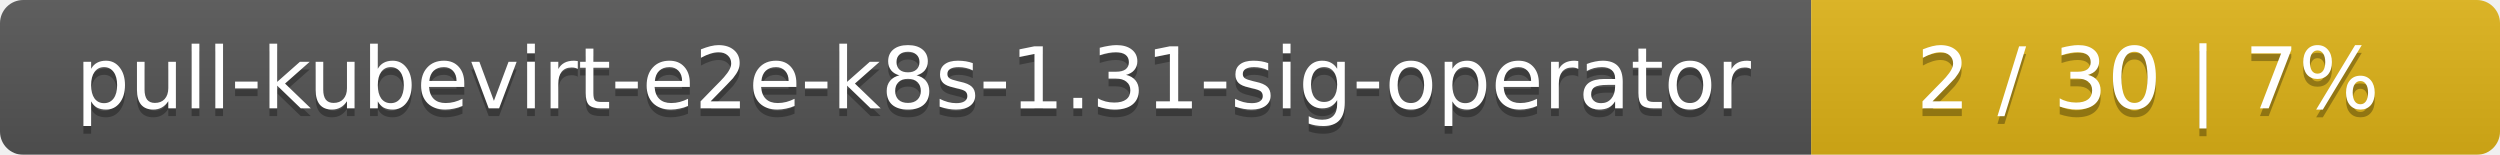
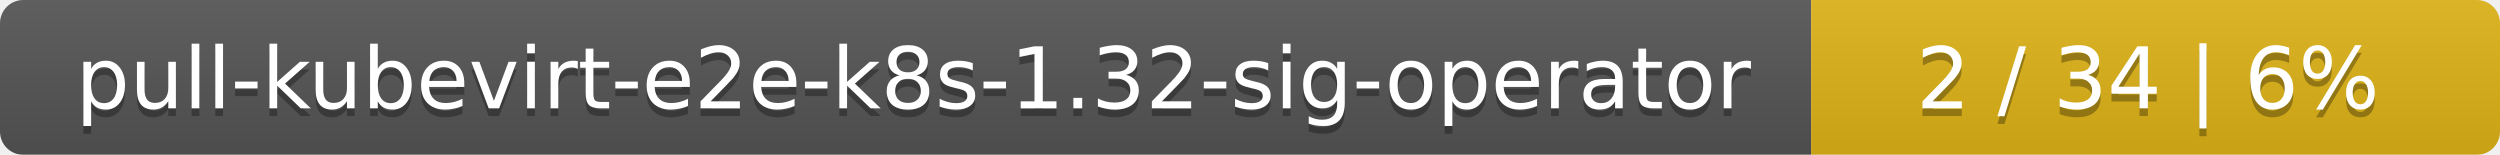
<svg xmlns="http://www.w3.org/2000/svg" width="323" height="20">
  <linearGradient id="smooth" x2="0" y2="100%">
    <stop offset="0" stop-color="#bbb" stop-opacity=".1" />
    <stop offset="1" stop-opacity=".1" />
  </linearGradient>
  <mask id="round">
    <rect width="323" height="20" rx="3" fill="#fff" />
  </mask>
  <g mask="url(#round)">
    <rect width="234" height="20" fill="#555" />
    <rect x="234" width="89" height="20" fill="#dfb317" />
    <rect width="323" height="20" fill="url(#smooth)" />
  </g>
  <g fill="#fff" text-anchor="middle" font-family="DejaVu Sans,Verdana,Geneva,sans-serif" font-size="11">
-     <text x="118" y="15" fill="#010101" fill-opacity=".3">pull-kubevirt-e2e-k8s-1.31-sig-operator</text>
-     <text x="118" y="14">pull-kubevirt-e2e-k8s-1.31-sig-operator</text>
-     <text x="277.5" y="15" fill="#010101" fill-opacity=".3">2 / 30    |    7%</text>
-     <text x="277.5" y="14">2 / 30    |    7%</text>
+     <text x="118" y="15" fill="#010101" fill-opacity=".3">pull-kubevirt-e2e-k8s-1.32-sig-operator</text>
+     <text x="118" y="14">pull-kubevirt-e2e-k8s-1.32-sig-operator</text>
+     <text x="277.5" y="15" fill="#010101" fill-opacity=".3">2 / 34    |    6%</text>
+     <text x="277.5" y="14">2 / 34    |    6%</text>
  </g>
</svg>
